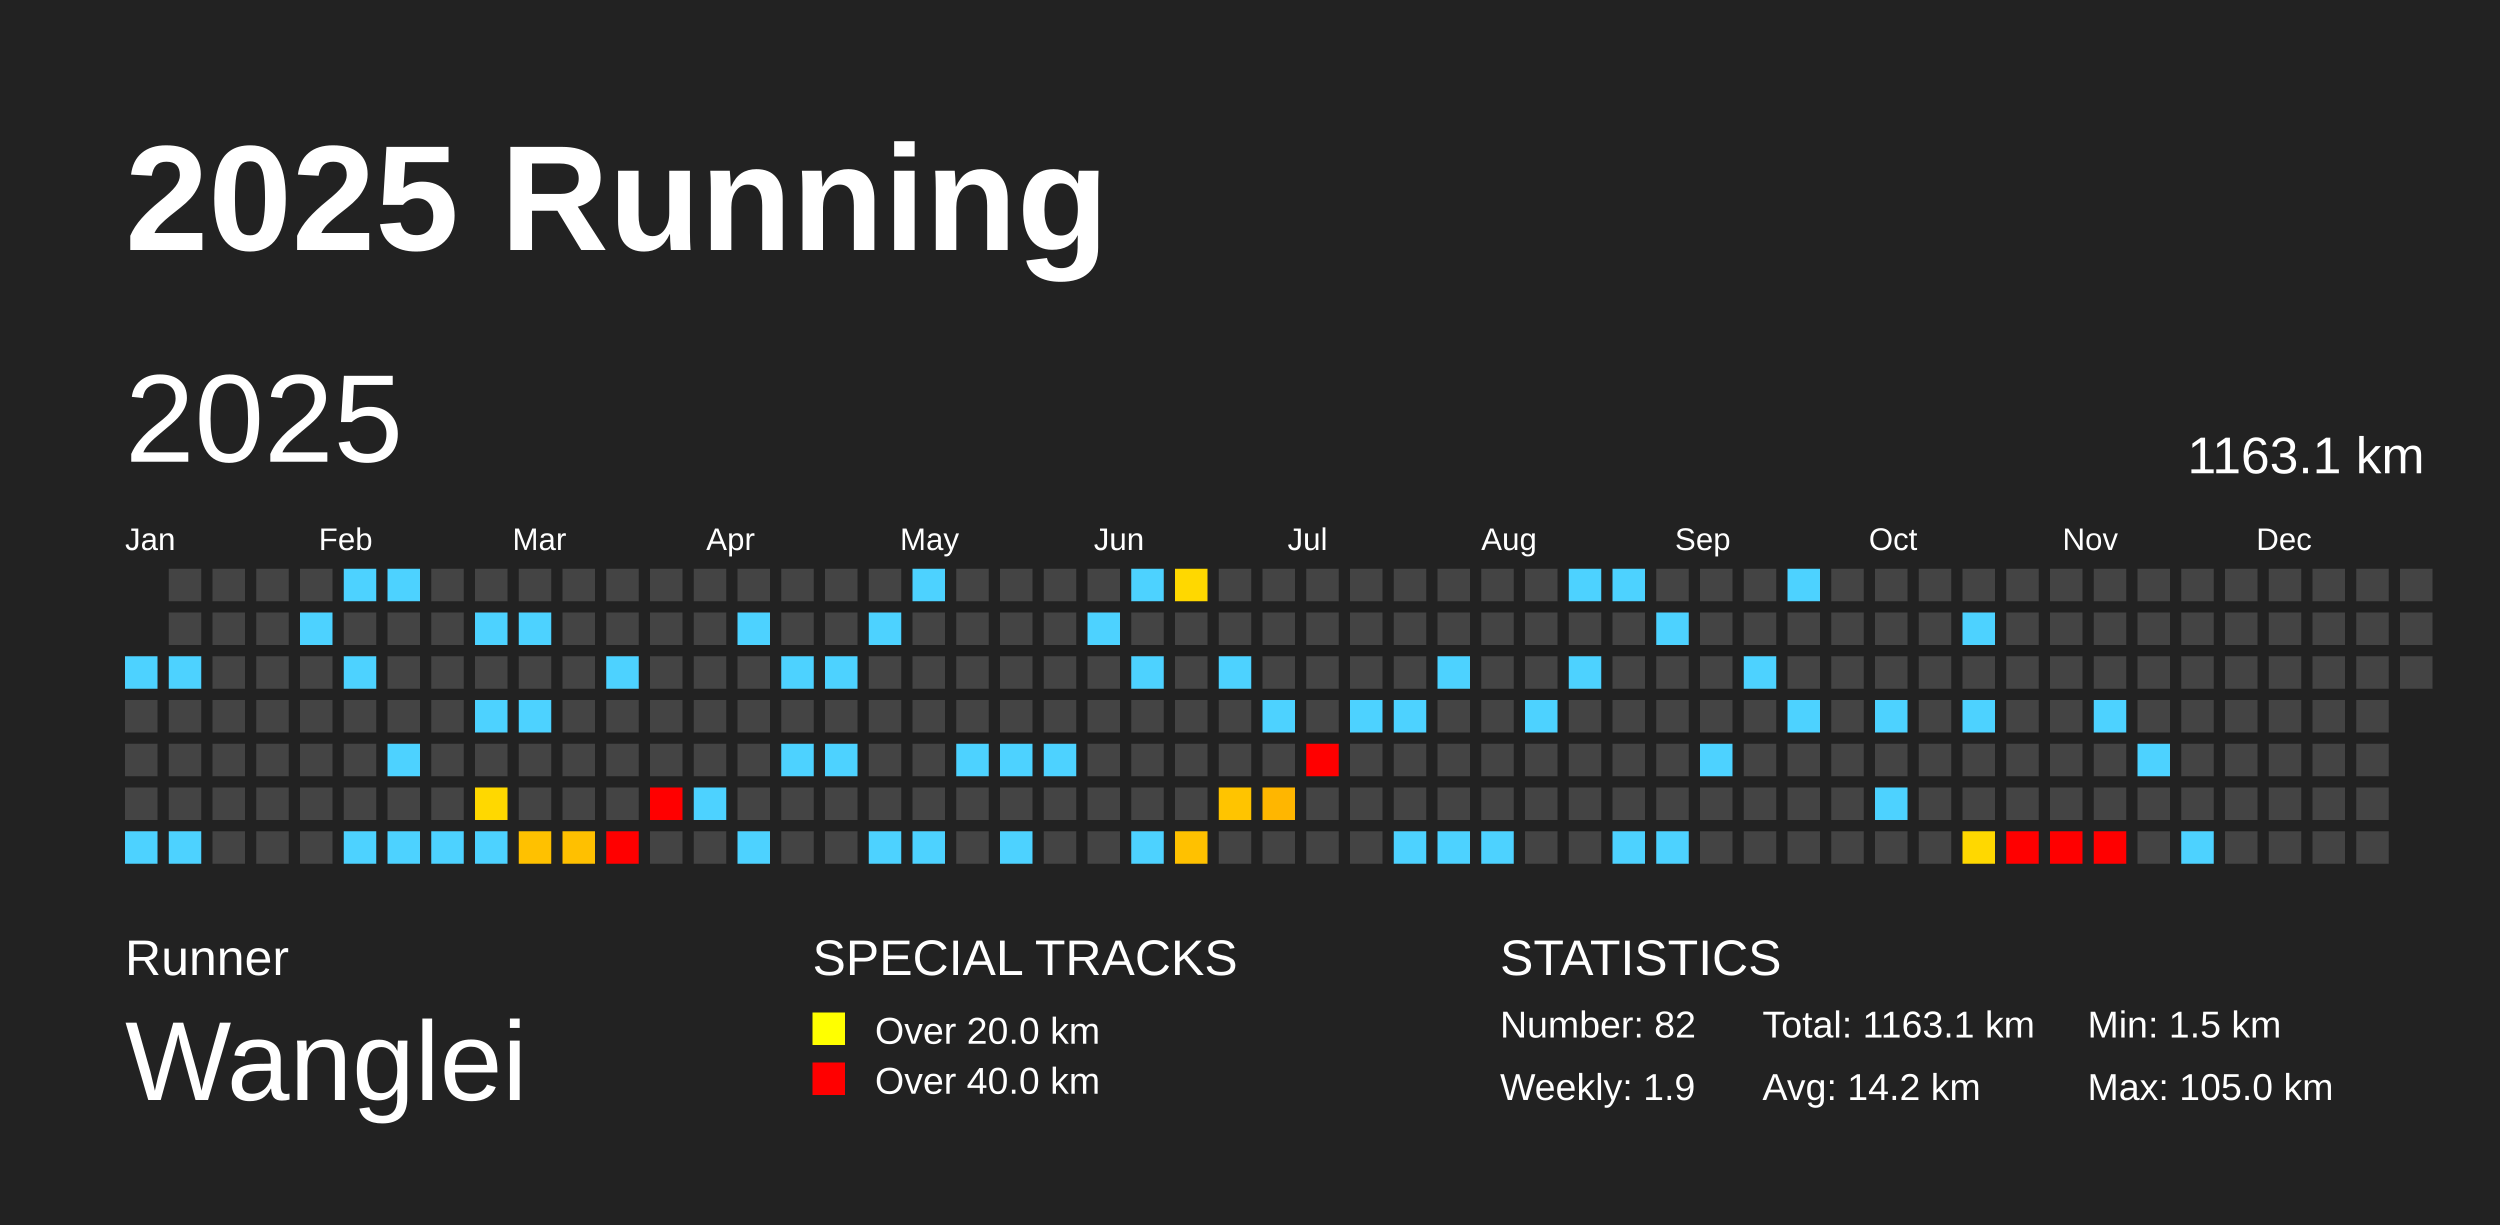
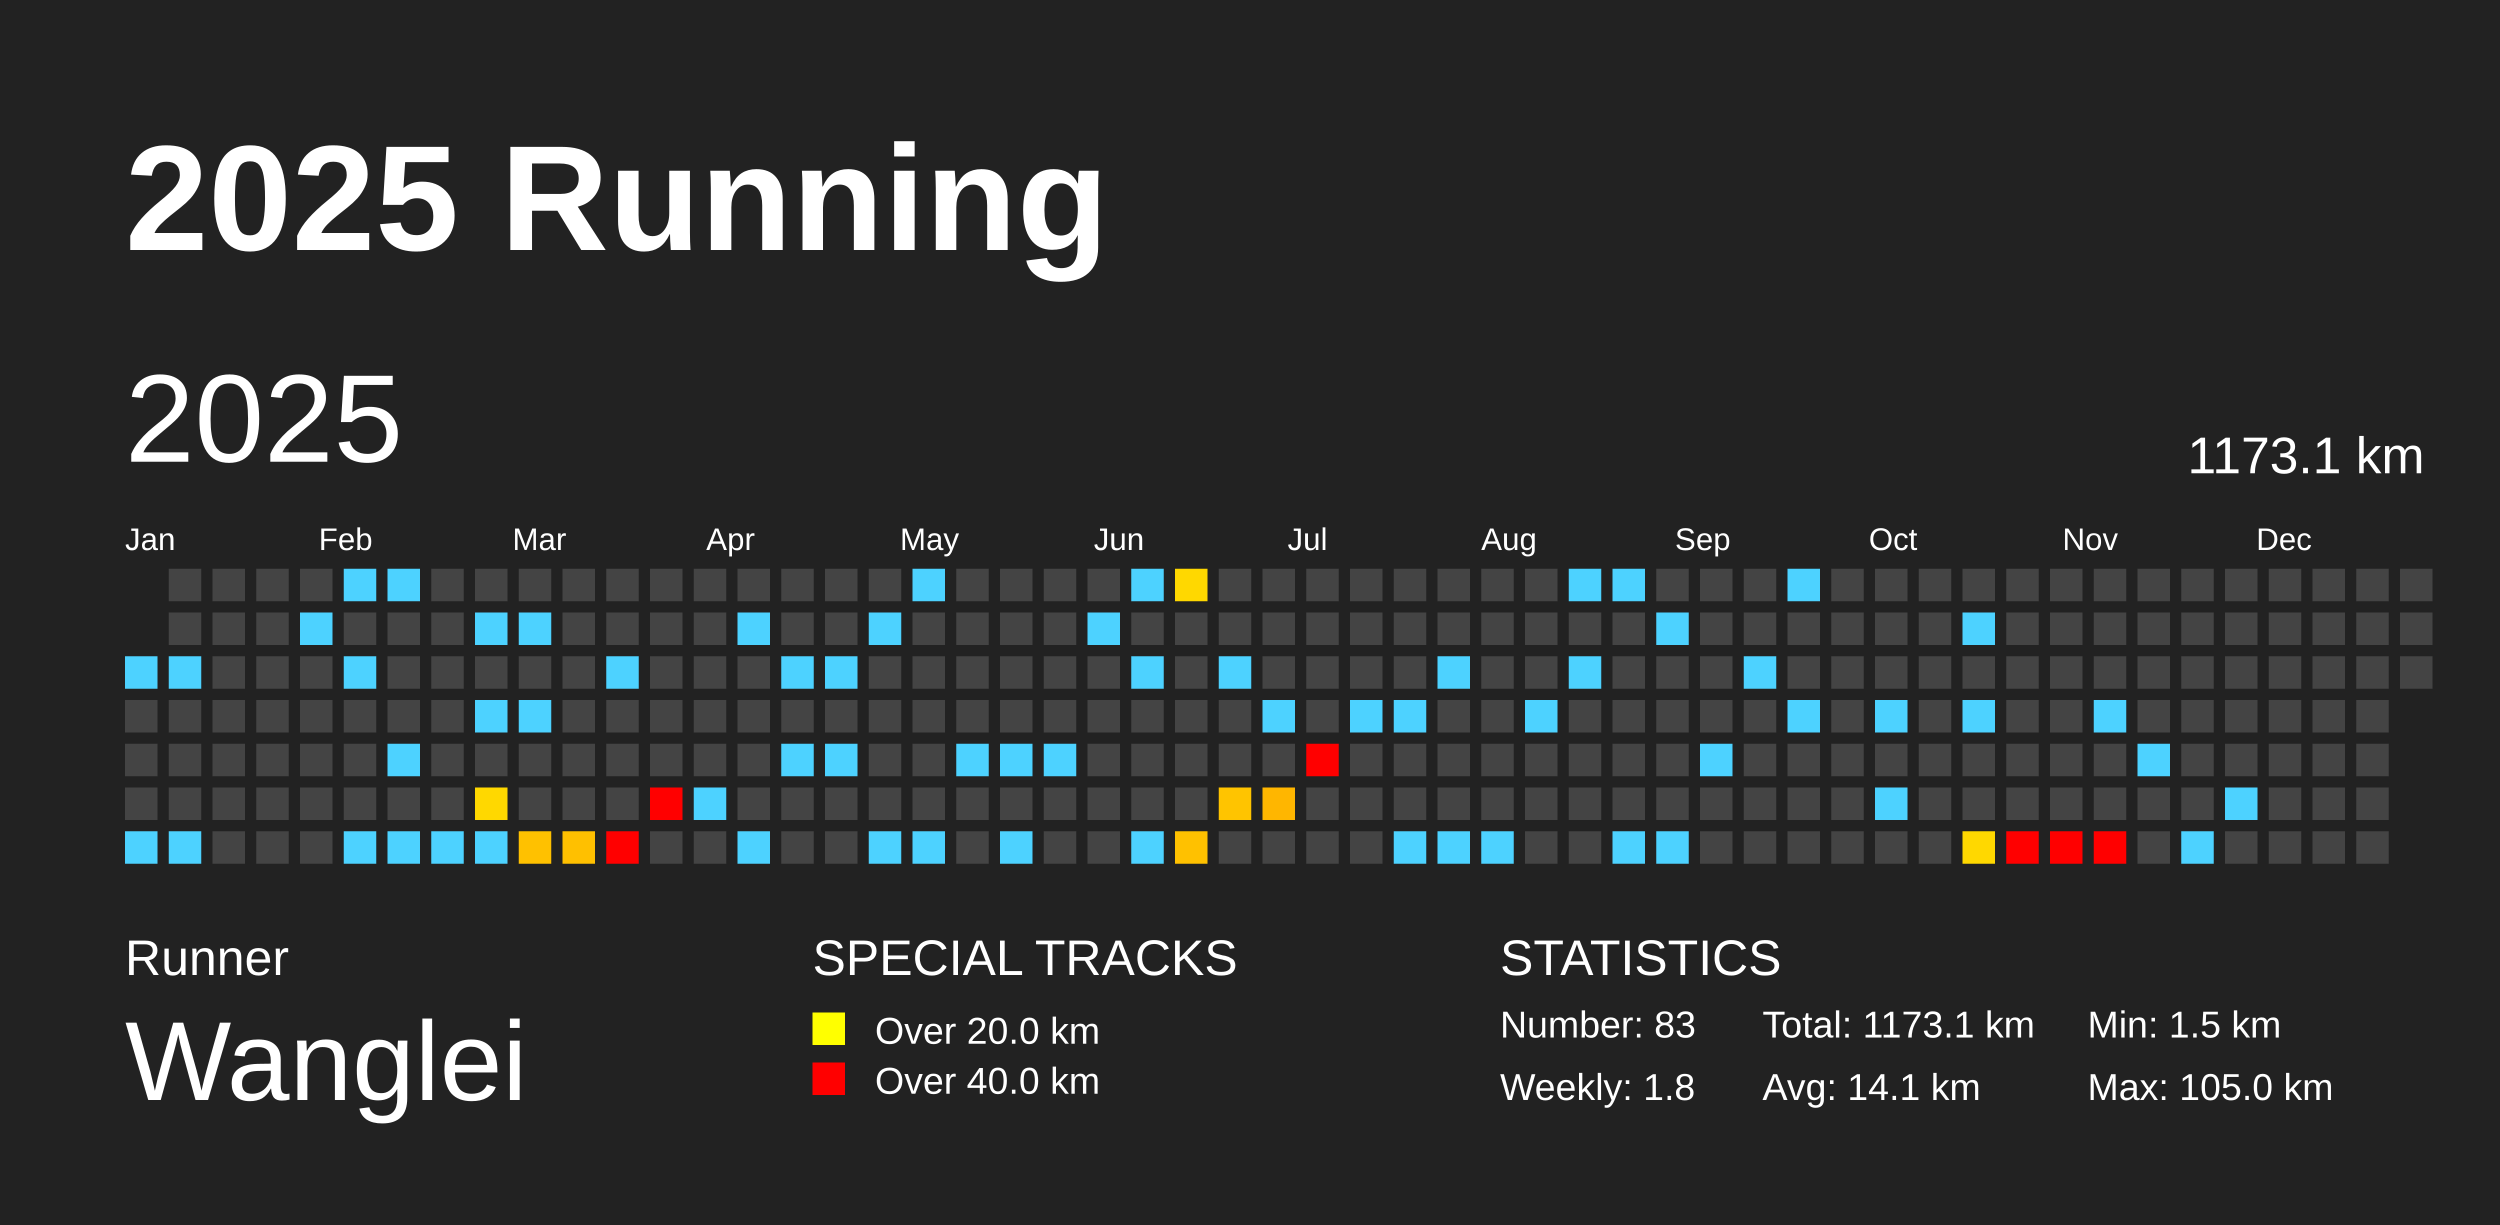
<svg xmlns="http://www.w3.org/2000/svg" baseProfile="full" height="98mm" version="1.1" viewBox="0,0,200,98" width="200mm">
  <defs />
  <rect fill="#222222" height="98" width="200" x="0" y="0" />
  <text fill="#FFFFFF" style="font-size:12px; font-family:Arial; font-weight:bold;" x="10" y="20">2025 Running</text>
  <text fill="#FFFFFF" style="font-size:4px; font-family:Arial" x="10" y="78">Runner</text>
  <text fill="#FFFFFF" style="font-size:9px; font-family:Arial" x="10" y="88">Wanglei</text>
  <text fill="#FFFFFF" style="font-size:4px; font-family:Arial" x="65" y="78">SPECIAL TRACKS</text>
  <rect fill="yellow" height="2.6" width="2.6" x="65" y="81" />
  <text fill="#FFFFFF" style="font-size:3px; font-family:Arial" x="70" y="83.5">Over 20.0 km</text>
  <rect fill="red" height="2.6" width="2.6" x="65" y="85" />
  <text fill="#FFFFFF" style="font-size:3px; font-family:Arial" x="70" y="87.5">Over 40.0 km</text>
  <text fill="#FFFFFF" style="font-size:4px; font-family:Arial" x="120" y="78">STATISTICS</text>
-   <text fill="#FFFFFF" style="font-size:3px; font-family:Arial" x="120" y="83">Number: 82</text>
-   <text fill="#FFFFFF" style="font-size:3px; font-family:Arial" x="120" y="88">Weekly: 1.9</text>
-   <text fill="#FFFFFF" style="font-size:3px; font-family:Arial" x="141" y="83">Total: 1163.1 km</text>
-   <text fill="#FFFFFF" style="font-size:3px; font-family:Arial" x="141" y="88">Avg: 14.2 km</text>
+   <text fill="#FFFFFF" style="font-size:3px; font-family:Arial" x="120" y="83">Number: 83</text>
+   <text fill="#FFFFFF" style="font-size:3px; font-family:Arial" x="120" y="88">Weekly: 1.8</text>
+   <text fill="#FFFFFF" style="font-size:3px; font-family:Arial" x="141" y="83">Total: 1173.1 km</text>
+   <text fill="#FFFFFF" style="font-size:3px; font-family:Arial" x="141" y="88">Avg: 14.1 km</text>
  <text fill="#FFFFFF" style="font-size:3px; font-family:Arial" x="167" y="83">Min: 1.5 km</text>
  <text fill="#FFFFFF" style="font-size:3px; font-family:Arial" x="167" y="88">Max: 105.0 km</text>
  <text dominant-baseline="hanging" fill="#FFFFFF" style="font-size:10.0px; font-family:Arial;" x="10" y="30">2025</text>
-   <text dominant-baseline="hanging" fill="#FFFFFF" style="font-size:4.125px; font-family:Arial;" x="175" y="35">1163.1 km</text>
+   <text dominant-baseline="hanging" fill="#FFFFFF" style="font-size:4.125px; font-family:Arial;" x="175" y="35">1173.1 km</text>
  <text fill="#FFFFFF" style="font-size:2.5px; font-family:Arial" x="10.0" y="44">Jan</text>
  <text fill="#FFFFFF" style="font-size:2.5px; font-family:Arial" x="25.5" y="44">Feb</text>
  <text fill="#FFFFFF" style="font-size:2.5px; font-family:Arial" x="41.0" y="44">Mar</text>
  <text fill="#FFFFFF" style="font-size:2.5px; font-family:Arial" x="56.5" y="44">Apr</text>
  <text fill="#FFFFFF" style="font-size:2.5px; font-family:Arial" x="72.0" y="44">May</text>
  <text fill="#FFFFFF" style="font-size:2.5px; font-family:Arial" x="87.5" y="44">Jun</text>
  <text fill="#FFFFFF" style="font-size:2.5px; font-family:Arial" x="103.0" y="44">Jul</text>
  <text fill="#FFFFFF" style="font-size:2.5px; font-family:Arial" x="118.5" y="44">Aug</text>
  <text fill="#FFFFFF" style="font-size:2.5px; font-family:Arial" x="134.0" y="44">Sep</text>
  <text fill="#FFFFFF" style="font-size:2.5px; font-family:Arial" x="149.5" y="44">Oct</text>
  <text fill="#FFFFFF" style="font-size:2.5px; font-family:Arial" x="165.0" y="44">Nov</text>
  <text fill="#FFFFFF" style="font-size:2.5px; font-family:Arial" x="180.5" y="44">Dec</text>
  <rect fill="#4dd2ff" height="2.6" width="2.6" x="10.0" y="52.5" />
  <rect fill="#444444" height="2.6" width="2.6" x="10.0" y="56.0" />
  <rect fill="#444444" height="2.6" width="2.6" x="10.0" y="59.5" />
  <rect fill="#444444" height="2.6" width="2.6" x="10.0" y="63.0" />
  <rect fill="#4dd2ff" height="2.6" width="2.6" x="10.0" y="66.5" />
  <rect fill="#444444" height="2.6" width="2.6" x="13.5" y="45.5" />
  <rect fill="#444444" height="2.6" width="2.6" x="13.5" y="49.0" />
  <rect fill="#4dd2ff" height="2.6" width="2.6" x="13.5" y="52.5" />
  <rect fill="#444444" height="2.6" width="2.6" x="13.5" y="56.0" />
  <rect fill="#444444" height="2.6" width="2.6" x="13.5" y="59.5" />
  <rect fill="#444444" height="2.6" width="2.6" x="13.5" y="63.0" />
  <rect fill="#4dd2ff" height="2.6" width="2.6" x="13.5" y="66.5" />
  <rect fill="#444444" height="2.6" width="2.6" x="17.0" y="45.5" />
  <rect fill="#444444" height="2.6" width="2.6" x="17.0" y="49.0" />
  <rect fill="#444444" height="2.6" width="2.6" x="17.0" y="52.5" />
  <rect fill="#444444" height="2.6" width="2.6" x="17.0" y="56.0" />
  <rect fill="#444444" height="2.6" width="2.6" x="17.0" y="59.5" />
  <rect fill="#444444" height="2.6" width="2.6" x="17.0" y="63.0" />
  <rect fill="#444444" height="2.6" width="2.6" x="17.0" y="66.5" />
  <rect fill="#444444" height="2.6" width="2.6" x="20.5" y="45.5" />
  <rect fill="#444444" height="2.6" width="2.6" x="20.5" y="49.0" />
  <rect fill="#444444" height="2.6" width="2.6" x="20.5" y="52.5" />
  <rect fill="#444444" height="2.6" width="2.6" x="20.5" y="56.0" />
  <rect fill="#444444" height="2.6" width="2.6" x="20.5" y="59.5" />
  <rect fill="#444444" height="2.6" width="2.6" x="20.5" y="63.0" />
  <rect fill="#444444" height="2.6" width="2.6" x="20.5" y="66.5" />
  <rect fill="#444444" height="2.6" width="2.6" x="24.0" y="45.5" />
  <rect fill="#4dd2ff" height="2.6" width="2.6" x="24.0" y="49.0" />
  <rect fill="#444444" height="2.6" width="2.6" x="24.0" y="52.5" />
  <rect fill="#444444" height="2.6" width="2.6" x="24.0" y="56.0" />
  <rect fill="#444444" height="2.6" width="2.6" x="24.0" y="59.5" />
  <rect fill="#444444" height="2.6" width="2.6" x="24.0" y="63.0" />
  <rect fill="#444444" height="2.6" width="2.6" x="24.0" y="66.5" />
  <rect fill="#4dd2ff" height="2.6" width="2.6" x="27.5" y="45.5" />
  <rect fill="#444444" height="2.6" width="2.6" x="27.5" y="49.0" />
  <rect fill="#4dd2ff" height="2.6" width="2.6" x="27.5" y="52.5" />
  <rect fill="#444444" height="2.6" width="2.6" x="27.5" y="56.0" />
  <rect fill="#444444" height="2.6" width="2.6" x="27.5" y="59.5" />
  <rect fill="#444444" height="2.6" width="2.6" x="27.5" y="63.0" />
  <rect fill="#4dd2ff" height="2.6" width="2.6" x="27.5" y="66.5" />
  <rect fill="#4dd2ff" height="2.6" width="2.6" x="31.0" y="45.5" />
  <rect fill="#444444" height="2.6" width="2.6" x="31.0" y="49.0" />
  <rect fill="#444444" height="2.6" width="2.6" x="31.0" y="52.5" />
  <rect fill="#444444" height="2.6" width="2.6" x="31.0" y="56.0" />
  <rect fill="#4dd2ff" height="2.6" width="2.6" x="31.0" y="59.5" />
  <rect fill="#444444" height="2.6" width="2.6" x="31.0" y="63.0" />
  <rect fill="#4dd2ff" height="2.6" width="2.6" x="31.0" y="66.5" />
  <rect fill="#444444" height="2.6" width="2.6" x="34.5" y="45.5" />
  <rect fill="#444444" height="2.6" width="2.6" x="34.5" y="49.0" />
  <rect fill="#444444" height="2.6" width="2.6" x="34.5" y="52.5" />
  <rect fill="#444444" height="2.6" width="2.6" x="34.5" y="56.0" />
  <rect fill="#444444" height="2.6" width="2.6" x="34.5" y="59.5" />
  <rect fill="#444444" height="2.6" width="2.6" x="34.5" y="63.0" />
  <rect fill="#4dd2ff" height="2.6" width="2.6" x="34.5" y="66.5" />
  <rect fill="#444444" height="2.6" width="2.6" x="38.0" y="45.5" />
  <rect fill="#4dd2ff" height="2.6" width="2.6" x="38.0" y="49.0" />
  <rect fill="#444444" height="2.6" width="2.6" x="38.0" y="52.5" />
  <rect fill="#4dd2ff" height="2.6" width="2.6" x="38.0" y="56.0" />
  <rect fill="#444444" height="2.6" width="2.6" x="38.0" y="59.5" />
  <rect fill="#ffd800" height="2.6" width="2.6" x="38.0" y="63.0" />
  <rect fill="#4dd2ff" height="2.6" width="2.6" x="38.0" y="66.5" />
  <rect fill="#444444" height="2.6" width="2.6" x="41.5" y="45.5" />
  <rect fill="#4dd2ff" height="2.6" width="2.6" x="41.5" y="49.0" />
  <rect fill="#444444" height="2.6" width="2.6" x="41.5" y="52.5" />
  <rect fill="#4dd2ff" height="2.6" width="2.6" x="41.5" y="56.0" />
  <rect fill="#444444" height="2.6" width="2.6" x="41.5" y="59.5" />
  <rect fill="#444444" height="2.6" width="2.6" x="41.5" y="63.0" />
  <rect fill="#ffc100" height="2.6" width="2.6" x="41.5" y="66.5" />
  <rect fill="#444444" height="2.6" width="2.6" x="45.0" y="45.5" />
  <rect fill="#444444" height="2.6" width="2.6" x="45.0" y="49.0" />
  <rect fill="#444444" height="2.6" width="2.6" x="45.0" y="52.5" />
  <rect fill="#444444" height="2.6" width="2.6" x="45.0" y="56.0" />
  <rect fill="#444444" height="2.6" width="2.6" x="45.0" y="59.5" />
  <rect fill="#444444" height="2.6" width="2.6" x="45.0" y="63.0" />
  <rect fill="#ffc000" height="2.6" width="2.6" x="45.0" y="66.5" />
  <rect fill="#444444" height="2.6" width="2.6" x="48.5" y="45.5" />
  <rect fill="#444444" height="2.6" width="2.6" x="48.5" y="49.0" />
  <rect fill="#4dd2ff" height="2.6" width="2.6" x="48.5" y="52.5" />
  <rect fill="#444444" height="2.6" width="2.6" x="48.5" y="56.0" />
  <rect fill="#444444" height="2.6" width="2.6" x="48.5" y="59.5" />
  <rect fill="#444444" height="2.6" width="2.6" x="48.5" y="63.0" />
  <rect fill="red" height="2.6" width="2.6" x="48.5" y="66.5" />
  <rect fill="#444444" height="2.6" width="2.6" x="52.0" y="45.5" />
  <rect fill="#444444" height="2.6" width="2.6" x="52.0" y="49.0" />
  <rect fill="#444444" height="2.6" width="2.6" x="52.0" y="52.5" />
  <rect fill="#444444" height="2.6" width="2.6" x="52.0" y="56.0" />
  <rect fill="#444444" height="2.6" width="2.6" x="52.0" y="59.5" />
  <rect fill="red" height="2.6" width="2.6" x="52.0" y="63.0" />
  <rect fill="#444444" height="2.6" width="2.6" x="52.0" y="66.5" />
  <rect fill="#444444" height="2.6" width="2.6" x="55.5" y="45.5" />
  <rect fill="#444444" height="2.6" width="2.6" x="55.5" y="49.0" />
  <rect fill="#444444" height="2.6" width="2.6" x="55.5" y="52.5" />
  <rect fill="#444444" height="2.6" width="2.6" x="55.5" y="56.0" />
  <rect fill="#444444" height="2.6" width="2.6" x="55.5" y="59.5" />
  <rect fill="#4dd2ff" height="2.6" width="2.6" x="55.5" y="63.0" />
  <rect fill="#444444" height="2.6" width="2.6" x="55.5" y="66.5" />
  <rect fill="#444444" height="2.6" width="2.6" x="59.0" y="45.5" />
  <rect fill="#4dd2ff" height="2.6" width="2.6" x="59.0" y="49.0" />
  <rect fill="#444444" height="2.6" width="2.6" x="59.0" y="52.5" />
  <rect fill="#444444" height="2.6" width="2.6" x="59.0" y="56.0" />
  <rect fill="#444444" height="2.6" width="2.6" x="59.0" y="59.5" />
  <rect fill="#444444" height="2.6" width="2.6" x="59.0" y="63.0" />
  <rect fill="#4dd2ff" height="2.6" width="2.6" x="59.0" y="66.5" />
  <rect fill="#444444" height="2.6" width="2.6" x="62.5" y="45.5" />
  <rect fill="#444444" height="2.6" width="2.6" x="62.5" y="49.0" />
  <rect fill="#4dd2ff" height="2.6" width="2.6" x="62.5" y="52.5" />
  <rect fill="#444444" height="2.6" width="2.6" x="62.5" y="56.0" />
  <rect fill="#4dd2ff" height="2.6" width="2.6" x="62.5" y="59.5" />
  <rect fill="#444444" height="2.6" width="2.6" x="62.5" y="63.0" />
  <rect fill="#444444" height="2.6" width="2.6" x="62.5" y="66.5" />
  <rect fill="#444444" height="2.6" width="2.6" x="66.0" y="45.5" />
  <rect fill="#444444" height="2.6" width="2.6" x="66.0" y="49.0" />
  <rect fill="#4dd2ff" height="2.6" width="2.6" x="66.0" y="52.5" />
  <rect fill="#444444" height="2.6" width="2.6" x="66.0" y="56.0" />
  <rect fill="#4dd2ff" height="2.6" width="2.6" x="66.0" y="59.5" />
  <rect fill="#444444" height="2.6" width="2.6" x="66.0" y="63.0" />
  <rect fill="#444444" height="2.6" width="2.6" x="66.0" y="66.5" />
  <rect fill="#444444" height="2.6" width="2.6" x="69.5" y="45.5" />
  <rect fill="#4dd2ff" height="2.6" width="2.6" x="69.5" y="49.0" />
  <rect fill="#444444" height="2.6" width="2.6" x="69.5" y="52.5" />
  <rect fill="#444444" height="2.6" width="2.6" x="69.5" y="56.0" />
  <rect fill="#444444" height="2.6" width="2.6" x="69.5" y="59.5" />
  <rect fill="#444444" height="2.6" width="2.6" x="69.5" y="63.0" />
  <rect fill="#4dd2ff" height="2.6" width="2.6" x="69.5" y="66.5" />
  <rect fill="#4dd2ff" height="2.6" width="2.6" x="73.0" y="45.5" />
  <rect fill="#444444" height="2.6" width="2.6" x="73.0" y="49.0" />
  <rect fill="#444444" height="2.6" width="2.6" x="73.0" y="52.5" />
  <rect fill="#444444" height="2.6" width="2.6" x="73.0" y="56.0" />
  <rect fill="#444444" height="2.6" width="2.6" x="73.0" y="59.5" />
  <rect fill="#444444" height="2.6" width="2.6" x="73.0" y="63.0" />
  <rect fill="#4dd2ff" height="2.6" width="2.6" x="73.0" y="66.5" />
  <rect fill="#444444" height="2.6" width="2.6" x="76.5" y="45.5" />
  <rect fill="#444444" height="2.6" width="2.6" x="76.5" y="49.0" />
  <rect fill="#444444" height="2.6" width="2.6" x="76.5" y="52.5" />
  <rect fill="#444444" height="2.6" width="2.6" x="76.5" y="56.0" />
  <rect fill="#4dd2ff" height="2.6" width="2.6" x="76.5" y="59.5" />
  <rect fill="#444444" height="2.6" width="2.6" x="76.5" y="63.0" />
  <rect fill="#444444" height="2.6" width="2.6" x="76.5" y="66.5" />
  <rect fill="#444444" height="2.6" width="2.6" x="80.0" y="45.5" />
  <rect fill="#444444" height="2.6" width="2.6" x="80.0" y="49.0" />
  <rect fill="#444444" height="2.6" width="2.6" x="80.0" y="52.5" />
  <rect fill="#444444" height="2.6" width="2.6" x="80.0" y="56.0" />
  <rect fill="#4dd2ff" height="2.6" width="2.6" x="80.0" y="59.5" />
  <rect fill="#444444" height="2.6" width="2.6" x="80.0" y="63.0" />
  <rect fill="#4dd2ff" height="2.6" width="2.6" x="80.0" y="66.5" />
  <rect fill="#444444" height="2.6" width="2.6" x="83.5" y="45.5" />
  <rect fill="#444444" height="2.6" width="2.6" x="83.5" y="49.0" />
  <rect fill="#444444" height="2.6" width="2.6" x="83.5" y="52.5" />
  <rect fill="#444444" height="2.6" width="2.6" x="83.5" y="56.0" />
  <rect fill="#4dd2ff" height="2.6" width="2.6" x="83.5" y="59.5" />
  <rect fill="#444444" height="2.6" width="2.6" x="83.5" y="63.0" />
  <rect fill="#444444" height="2.6" width="2.6" x="83.5" y="66.5" />
  <rect fill="#444444" height="2.6" width="2.6" x="87.0" y="45.5" />
  <rect fill="#4dd2ff" height="2.6" width="2.6" x="87.0" y="49.0" />
  <rect fill="#444444" height="2.6" width="2.6" x="87.0" y="52.5" />
  <rect fill="#444444" height="2.6" width="2.6" x="87.0" y="56.0" />
  <rect fill="#444444" height="2.6" width="2.6" x="87.0" y="59.5" />
  <rect fill="#444444" height="2.6" width="2.6" x="87.0" y="63.0" />
  <rect fill="#444444" height="2.6" width="2.6" x="87.0" y="66.5" />
  <rect fill="#4dd2ff" height="2.6" width="2.6" x="90.5" y="45.5" />
  <rect fill="#444444" height="2.6" width="2.6" x="90.5" y="49.0" />
  <rect fill="#4dd2ff" height="2.6" width="2.6" x="90.5" y="52.5" />
  <rect fill="#444444" height="2.6" width="2.6" x="90.5" y="56.0" />
  <rect fill="#444444" height="2.6" width="2.6" x="90.5" y="59.5" />
  <rect fill="#444444" height="2.6" width="2.6" x="90.5" y="63.0" />
  <rect fill="#4dd2ff" height="2.6" width="2.6" x="90.5" y="66.5" />
  <rect fill="#ffd800" height="2.6" width="2.6" x="94.0" y="45.5" />
  <rect fill="#444444" height="2.6" width="2.6" x="94.0" y="49.0" />
  <rect fill="#444444" height="2.6" width="2.6" x="94.0" y="52.5" />
  <rect fill="#444444" height="2.6" width="2.6" x="94.0" y="56.0" />
  <rect fill="#444444" height="2.6" width="2.6" x="94.0" y="59.5" />
  <rect fill="#444444" height="2.6" width="2.6" x="94.0" y="63.0" />
  <rect fill="#ffc100" height="2.6" width="2.6" x="94.0" y="66.5" />
  <rect fill="#444444" height="2.6" width="2.6" x="97.5" y="45.5" />
  <rect fill="#444444" height="2.6" width="2.6" x="97.5" y="49.0" />
  <rect fill="#4dd2ff" height="2.6" width="2.6" x="97.5" y="52.5" />
  <rect fill="#444444" height="2.6" width="2.6" x="97.5" y="56.0" />
  <rect fill="#444444" height="2.6" width="2.6" x="97.5" y="59.5" />
  <rect fill="#ffc400" height="2.6" width="2.6" x="97.5" y="63.0" />
  <rect fill="#444444" height="2.6" width="2.6" x="97.5" y="66.5" />
  <rect fill="#444444" height="2.6" width="2.6" x="101.0" y="45.5" />
  <rect fill="#444444" height="2.6" width="2.6" x="101.0" y="49.0" />
  <rect fill="#444444" height="2.6" width="2.6" x="101.0" y="52.5" />
  <rect fill="#4dd2ff" height="2.6" width="2.6" x="101.0" y="56.0" />
  <rect fill="#444444" height="2.6" width="2.6" x="101.0" y="59.5" />
  <rect fill="#ffb600" height="2.6" width="2.6" x="101.0" y="63.0" />
  <rect fill="#444444" height="2.6" width="2.6" x="101.0" y="66.5" />
  <rect fill="#444444" height="2.6" width="2.6" x="104.5" y="45.5" />
  <rect fill="#444444" height="2.6" width="2.6" x="104.5" y="49.0" />
  <rect fill="#444444" height="2.6" width="2.6" x="104.5" y="52.5" />
  <rect fill="#444444" height="2.6" width="2.6" x="104.5" y="56.0" />
  <rect fill="red" height="2.6" width="2.6" x="104.5" y="59.5" />
  <rect fill="#444444" height="2.6" width="2.6" x="104.5" y="63.0" />
  <rect fill="#444444" height="2.6" width="2.6" x="104.5" y="66.5" />
  <rect fill="#444444" height="2.6" width="2.6" x="108.0" y="45.5" />
  <rect fill="#444444" height="2.6" width="2.6" x="108.0" y="49.0" />
  <rect fill="#444444" height="2.6" width="2.6" x="108.0" y="52.5" />
  <rect fill="#4dd2ff" height="2.6" width="2.6" x="108.0" y="56.0" />
  <rect fill="#444444" height="2.6" width="2.6" x="108.0" y="59.5" />
  <rect fill="#444444" height="2.6" width="2.6" x="108.0" y="63.0" />
  <rect fill="#444444" height="2.6" width="2.6" x="108.0" y="66.5" />
  <rect fill="#444444" height="2.6" width="2.6" x="111.5" y="45.5" />
  <rect fill="#444444" height="2.6" width="2.6" x="111.5" y="49.0" />
  <rect fill="#444444" height="2.6" width="2.6" x="111.5" y="52.5" />
  <rect fill="#4dd2ff" height="2.6" width="2.6" x="111.5" y="56.0" />
  <rect fill="#444444" height="2.6" width="2.6" x="111.5" y="59.5" />
  <rect fill="#444444" height="2.6" width="2.6" x="111.5" y="63.0" />
  <rect fill="#4dd2ff" height="2.6" width="2.6" x="111.5" y="66.5" />
  <rect fill="#444444" height="2.6" width="2.6" x="115.0" y="45.5" />
  <rect fill="#444444" height="2.6" width="2.6" x="115.0" y="49.0" />
  <rect fill="#4dd2ff" height="2.6" width="2.6" x="115.0" y="52.5" />
  <rect fill="#444444" height="2.6" width="2.6" x="115.0" y="56.0" />
  <rect fill="#444444" height="2.6" width="2.6" x="115.0" y="59.5" />
  <rect fill="#444444" height="2.6" width="2.6" x="115.0" y="63.0" />
  <rect fill="#4dd2ff" height="2.6" width="2.6" x="115.0" y="66.5" />
  <rect fill="#444444" height="2.6" width="2.6" x="118.5" y="45.5" />
  <rect fill="#444444" height="2.6" width="2.6" x="118.5" y="49.0" />
  <rect fill="#444444" height="2.6" width="2.6" x="118.5" y="52.5" />
  <rect fill="#444444" height="2.6" width="2.6" x="118.5" y="56.0" />
  <rect fill="#444444" height="2.6" width="2.6" x="118.5" y="59.5" />
  <rect fill="#444444" height="2.6" width="2.6" x="118.5" y="63.0" />
  <rect fill="#4dd2ff" height="2.6" width="2.6" x="118.5" y="66.5" />
  <rect fill="#444444" height="2.6" width="2.6" x="122.0" y="45.5" />
  <rect fill="#444444" height="2.6" width="2.6" x="122.0" y="49.0" />
  <rect fill="#444444" height="2.6" width="2.6" x="122.0" y="52.5" />
  <rect fill="#4dd2ff" height="2.6" width="2.6" x="122.0" y="56.0" />
  <rect fill="#444444" height="2.6" width="2.6" x="122.0" y="59.5" />
  <rect fill="#444444" height="2.6" width="2.6" x="122.0" y="63.0" />
  <rect fill="#444444" height="2.6" width="2.6" x="122.0" y="66.5" />
  <rect fill="#4dd2ff" height="2.6" width="2.6" x="125.5" y="45.5" />
  <rect fill="#444444" height="2.6" width="2.6" x="125.5" y="49.0" />
  <rect fill="#4dd2ff" height="2.6" width="2.6" x="125.5" y="52.5" />
  <rect fill="#444444" height="2.6" width="2.6" x="125.5" y="56.0" />
  <rect fill="#444444" height="2.6" width="2.6" x="125.5" y="59.5" />
  <rect fill="#444444" height="2.6" width="2.6" x="125.5" y="63.0" />
  <rect fill="#444444" height="2.6" width="2.6" x="125.5" y="66.5" />
  <rect fill="#4dd2ff" height="2.6" width="2.6" x="129.0" y="45.5" />
  <rect fill="#444444" height="2.6" width="2.6" x="129.0" y="49.0" />
  <rect fill="#444444" height="2.6" width="2.6" x="129.0" y="52.5" />
  <rect fill="#444444" height="2.6" width="2.6" x="129.0" y="56.0" />
  <rect fill="#444444" height="2.6" width="2.6" x="129.0" y="59.5" />
  <rect fill="#444444" height="2.6" width="2.6" x="129.0" y="63.0" />
  <rect fill="#4dd2ff" height="2.6" width="2.6" x="129.0" y="66.5" />
  <rect fill="#444444" height="2.6" width="2.6" x="132.5" y="45.5" />
  <rect fill="#4dd2ff" height="2.6" width="2.6" x="132.5" y="49.0" />
  <rect fill="#444444" height="2.6" width="2.6" x="132.5" y="52.5" />
  <rect fill="#444444" height="2.6" width="2.6" x="132.5" y="56.0" />
  <rect fill="#444444" height="2.6" width="2.6" x="132.5" y="59.5" />
  <rect fill="#444444" height="2.6" width="2.6" x="132.5" y="63.0" />
  <rect fill="#4dd2ff" height="2.6" width="2.6" x="132.5" y="66.5" />
  <rect fill="#444444" height="2.6" width="2.6" x="136.0" y="45.5" />
  <rect fill="#444444" height="2.6" width="2.6" x="136.0" y="49.0" />
  <rect fill="#444444" height="2.6" width="2.6" x="136.0" y="52.5" />
  <rect fill="#444444" height="2.6" width="2.6" x="136.0" y="56.0" />
  <rect fill="#4dd2ff" height="2.6" width="2.6" x="136.0" y="59.5" />
  <rect fill="#444444" height="2.6" width="2.6" x="136.0" y="63.0" />
  <rect fill="#444444" height="2.6" width="2.6" x="136.0" y="66.5" />
  <rect fill="#444444" height="2.6" width="2.6" x="139.5" y="45.5" />
  <rect fill="#444444" height="2.6" width="2.6" x="139.5" y="49.0" />
  <rect fill="#4dd2ff" height="2.6" width="2.6" x="139.5" y="52.5" />
  <rect fill="#444444" height="2.6" width="2.6" x="139.5" y="56.0" />
  <rect fill="#444444" height="2.6" width="2.6" x="139.5" y="59.5" />
  <rect fill="#444444" height="2.6" width="2.6" x="139.5" y="63.0" />
  <rect fill="#444444" height="2.6" width="2.6" x="139.5" y="66.5" />
  <rect fill="#4dd2ff" height="2.6" width="2.6" x="143.0" y="45.5" />
  <rect fill="#444444" height="2.6" width="2.6" x="143.0" y="49.0" />
  <rect fill="#444444" height="2.6" width="2.6" x="143.0" y="52.5" />
  <rect fill="#4dd2ff" height="2.6" width="2.6" x="143.0" y="56.0" />
  <rect fill="#444444" height="2.6" width="2.6" x="143.0" y="59.5" />
  <rect fill="#444444" height="2.6" width="2.6" x="143.0" y="63.0" />
  <rect fill="#444444" height="2.6" width="2.6" x="143.0" y="66.5" />
  <rect fill="#444444" height="2.6" width="2.6" x="146.5" y="45.5" />
  <rect fill="#444444" height="2.6" width="2.6" x="146.5" y="49.0" />
  <rect fill="#444444" height="2.6" width="2.6" x="146.5" y="52.5" />
  <rect fill="#444444" height="2.6" width="2.6" x="146.5" y="56.0" />
  <rect fill="#444444" height="2.6" width="2.6" x="146.5" y="59.5" />
  <rect fill="#444444" height="2.6" width="2.6" x="146.5" y="63.0" />
  <rect fill="#444444" height="2.6" width="2.6" x="146.5" y="66.5" />
  <rect fill="#444444" height="2.6" width="2.6" x="150.0" y="45.5" />
  <rect fill="#444444" height="2.6" width="2.6" x="150.0" y="49.0" />
  <rect fill="#444444" height="2.6" width="2.6" x="150.0" y="52.5" />
  <rect fill="#4dd2ff" height="2.6" width="2.6" x="150.0" y="56.0" />
  <rect fill="#444444" height="2.6" width="2.6" x="150.0" y="59.5" />
  <rect fill="#4dd2ff" height="2.6" width="2.6" x="150.0" y="63.0" />
  <rect fill="#444444" height="2.6" width="2.6" x="150.0" y="66.5" />
  <rect fill="#444444" height="2.6" width="2.6" x="153.5" y="45.5" />
  <rect fill="#444444" height="2.6" width="2.6" x="153.5" y="49.0" />
  <rect fill="#444444" height="2.6" width="2.6" x="153.5" y="52.5" />
  <rect fill="#444444" height="2.6" width="2.6" x="153.5" y="56.0" />
  <rect fill="#444444" height="2.6" width="2.6" x="153.5" y="59.5" />
  <rect fill="#444444" height="2.6" width="2.6" x="153.5" y="63.0" />
  <rect fill="#444444" height="2.6" width="2.6" x="153.5" y="66.5" />
  <rect fill="#444444" height="2.6" width="2.6" x="157.0" y="45.5" />
  <rect fill="#4dd2ff" height="2.6" width="2.6" x="157.0" y="49.0" />
  <rect fill="#444444" height="2.6" width="2.6" x="157.0" y="52.5" />
  <rect fill="#4dd2ff" height="2.6" width="2.6" x="157.0" y="56.0" />
  <rect fill="#444444" height="2.6" width="2.6" x="157.0" y="59.5" />
  <rect fill="#444444" height="2.6" width="2.6" x="157.0" y="63.0" />
  <rect fill="#ffd800" height="2.6" width="2.6" x="157.0" y="66.5" />
  <rect fill="#444444" height="2.6" width="2.6" x="160.5" y="45.5" />
  <rect fill="#444444" height="2.6" width="2.6" x="160.5" y="49.0" />
  <rect fill="#444444" height="2.6" width="2.6" x="160.5" y="52.5" />
  <rect fill="#444444" height="2.6" width="2.6" x="160.5" y="56.0" />
  <rect fill="#444444" height="2.6" width="2.6" x="160.5" y="59.5" />
  <rect fill="#444444" height="2.6" width="2.6" x="160.5" y="63.0" />
  <rect fill="red" height="2.6" width="2.6" x="160.5" y="66.5" />
  <rect fill="#444444" height="2.6" width="2.6" x="164.0" y="45.5" />
  <rect fill="#444444" height="2.6" width="2.6" x="164.0" y="49.0" />
  <rect fill="#444444" height="2.6" width="2.6" x="164.0" y="52.5" />
  <rect fill="#444444" height="2.6" width="2.6" x="164.0" y="56.0" />
  <rect fill="#444444" height="2.6" width="2.6" x="164.0" y="59.5" />
  <rect fill="#444444" height="2.6" width="2.6" x="164.0" y="63.0" />
  <rect fill="red" height="2.6" width="2.6" x="164.0" y="66.5" />
  <rect fill="#444444" height="2.6" width="2.6" x="167.5" y="45.5" />
  <rect fill="#444444" height="2.6" width="2.6" x="167.5" y="49.0" />
  <rect fill="#444444" height="2.6" width="2.6" x="167.5" y="52.5" />
  <rect fill="#4dd2ff" height="2.6" width="2.6" x="167.5" y="56.0" />
  <rect fill="#444444" height="2.6" width="2.6" x="167.5" y="59.5" />
  <rect fill="#444444" height="2.6" width="2.6" x="167.5" y="63.0" />
  <rect fill="red" height="2.6" width="2.6" x="167.5" y="66.5" />
  <rect fill="#444444" height="2.6" width="2.6" x="171.0" y="45.5" />
  <rect fill="#444444" height="2.6" width="2.6" x="171.0" y="49.0" />
  <rect fill="#444444" height="2.6" width="2.6" x="171.0" y="52.5" />
  <rect fill="#444444" height="2.6" width="2.6" x="171.0" y="56.0" />
  <rect fill="#4dd2ff" height="2.6" width="2.6" x="171.0" y="59.5" />
  <rect fill="#444444" height="2.6" width="2.6" x="171.0" y="63.0" />
  <rect fill="#444444" height="2.6" width="2.6" x="171.0" y="66.5" />
  <rect fill="#444444" height="2.6" width="2.6" x="174.5" y="45.5" />
  <rect fill="#444444" height="2.6" width="2.6" x="174.5" y="49.0" />
  <rect fill="#444444" height="2.6" width="2.6" x="174.5" y="52.5" />
  <rect fill="#444444" height="2.6" width="2.6" x="174.5" y="56.0" />
  <rect fill="#444444" height="2.6" width="2.6" x="174.5" y="59.5" />
  <rect fill="#444444" height="2.6" width="2.6" x="174.5" y="63.0" />
  <rect fill="#4dd2ff" height="2.6" width="2.6" x="174.5" y="66.5" />
  <rect fill="#444444" height="2.6" width="2.6" x="178.0" y="45.5" />
  <rect fill="#444444" height="2.6" width="2.6" x="178.0" y="49.0" />
  <rect fill="#444444" height="2.6" width="2.6" x="178.0" y="52.5" />
  <rect fill="#444444" height="2.6" width="2.6" x="178.0" y="56.0" />
  <rect fill="#444444" height="2.6" width="2.6" x="178.0" y="59.5" />
-   <rect fill="#444444" height="2.6" width="2.6" x="178.0" y="63.0" />
+   <rect fill="#4dd2ff" height="2.6" width="2.6" x="178.0" y="63.0" />
  <rect fill="#444444" height="2.6" width="2.6" x="178.0" y="66.5" />
  <rect fill="#444444" height="2.6" width="2.6" x="181.5" y="45.5" />
  <rect fill="#444444" height="2.6" width="2.6" x="181.5" y="49.0" />
  <rect fill="#444444" height="2.6" width="2.6" x="181.5" y="52.5" />
  <rect fill="#444444" height="2.6" width="2.6" x="181.5" y="56.0" />
  <rect fill="#444444" height="2.6" width="2.6" x="181.5" y="59.5" />
  <rect fill="#444444" height="2.6" width="2.6" x="181.5" y="63.0" />
  <rect fill="#444444" height="2.6" width="2.6" x="181.5" y="66.5" />
  <rect fill="#444444" height="2.6" width="2.6" x="185.0" y="45.5" />
  <rect fill="#444444" height="2.6" width="2.6" x="185.0" y="49.0" />
  <rect fill="#444444" height="2.6" width="2.6" x="185.0" y="52.5" />
  <rect fill="#444444" height="2.6" width="2.6" x="185.0" y="56.0" />
  <rect fill="#444444" height="2.6" width="2.6" x="185.0" y="59.5" />
  <rect fill="#444444" height="2.6" width="2.6" x="185.0" y="63.0" />
  <rect fill="#444444" height="2.6" width="2.6" x="185.0" y="66.5" />
  <rect fill="#444444" height="2.6" width="2.6" x="188.5" y="45.5" />
  <rect fill="#444444" height="2.6" width="2.6" x="188.5" y="49.0" />
  <rect fill="#444444" height="2.6" width="2.6" x="188.5" y="52.5" />
  <rect fill="#444444" height="2.6" width="2.6" x="188.5" y="56.0" />
  <rect fill="#444444" height="2.6" width="2.6" x="188.5" y="59.5" />
  <rect fill="#444444" height="2.6" width="2.6" x="188.5" y="63.0" />
  <rect fill="#444444" height="2.6" width="2.6" x="188.5" y="66.5" />
  <rect fill="#444444" height="2.6" width="2.6" x="192.0" y="45.5" />
  <rect fill="#444444" height="2.6" width="2.6" x="192.0" y="49.0" />
  <rect fill="#444444" height="2.6" width="2.6" x="192.0" y="52.5" />
</svg>
